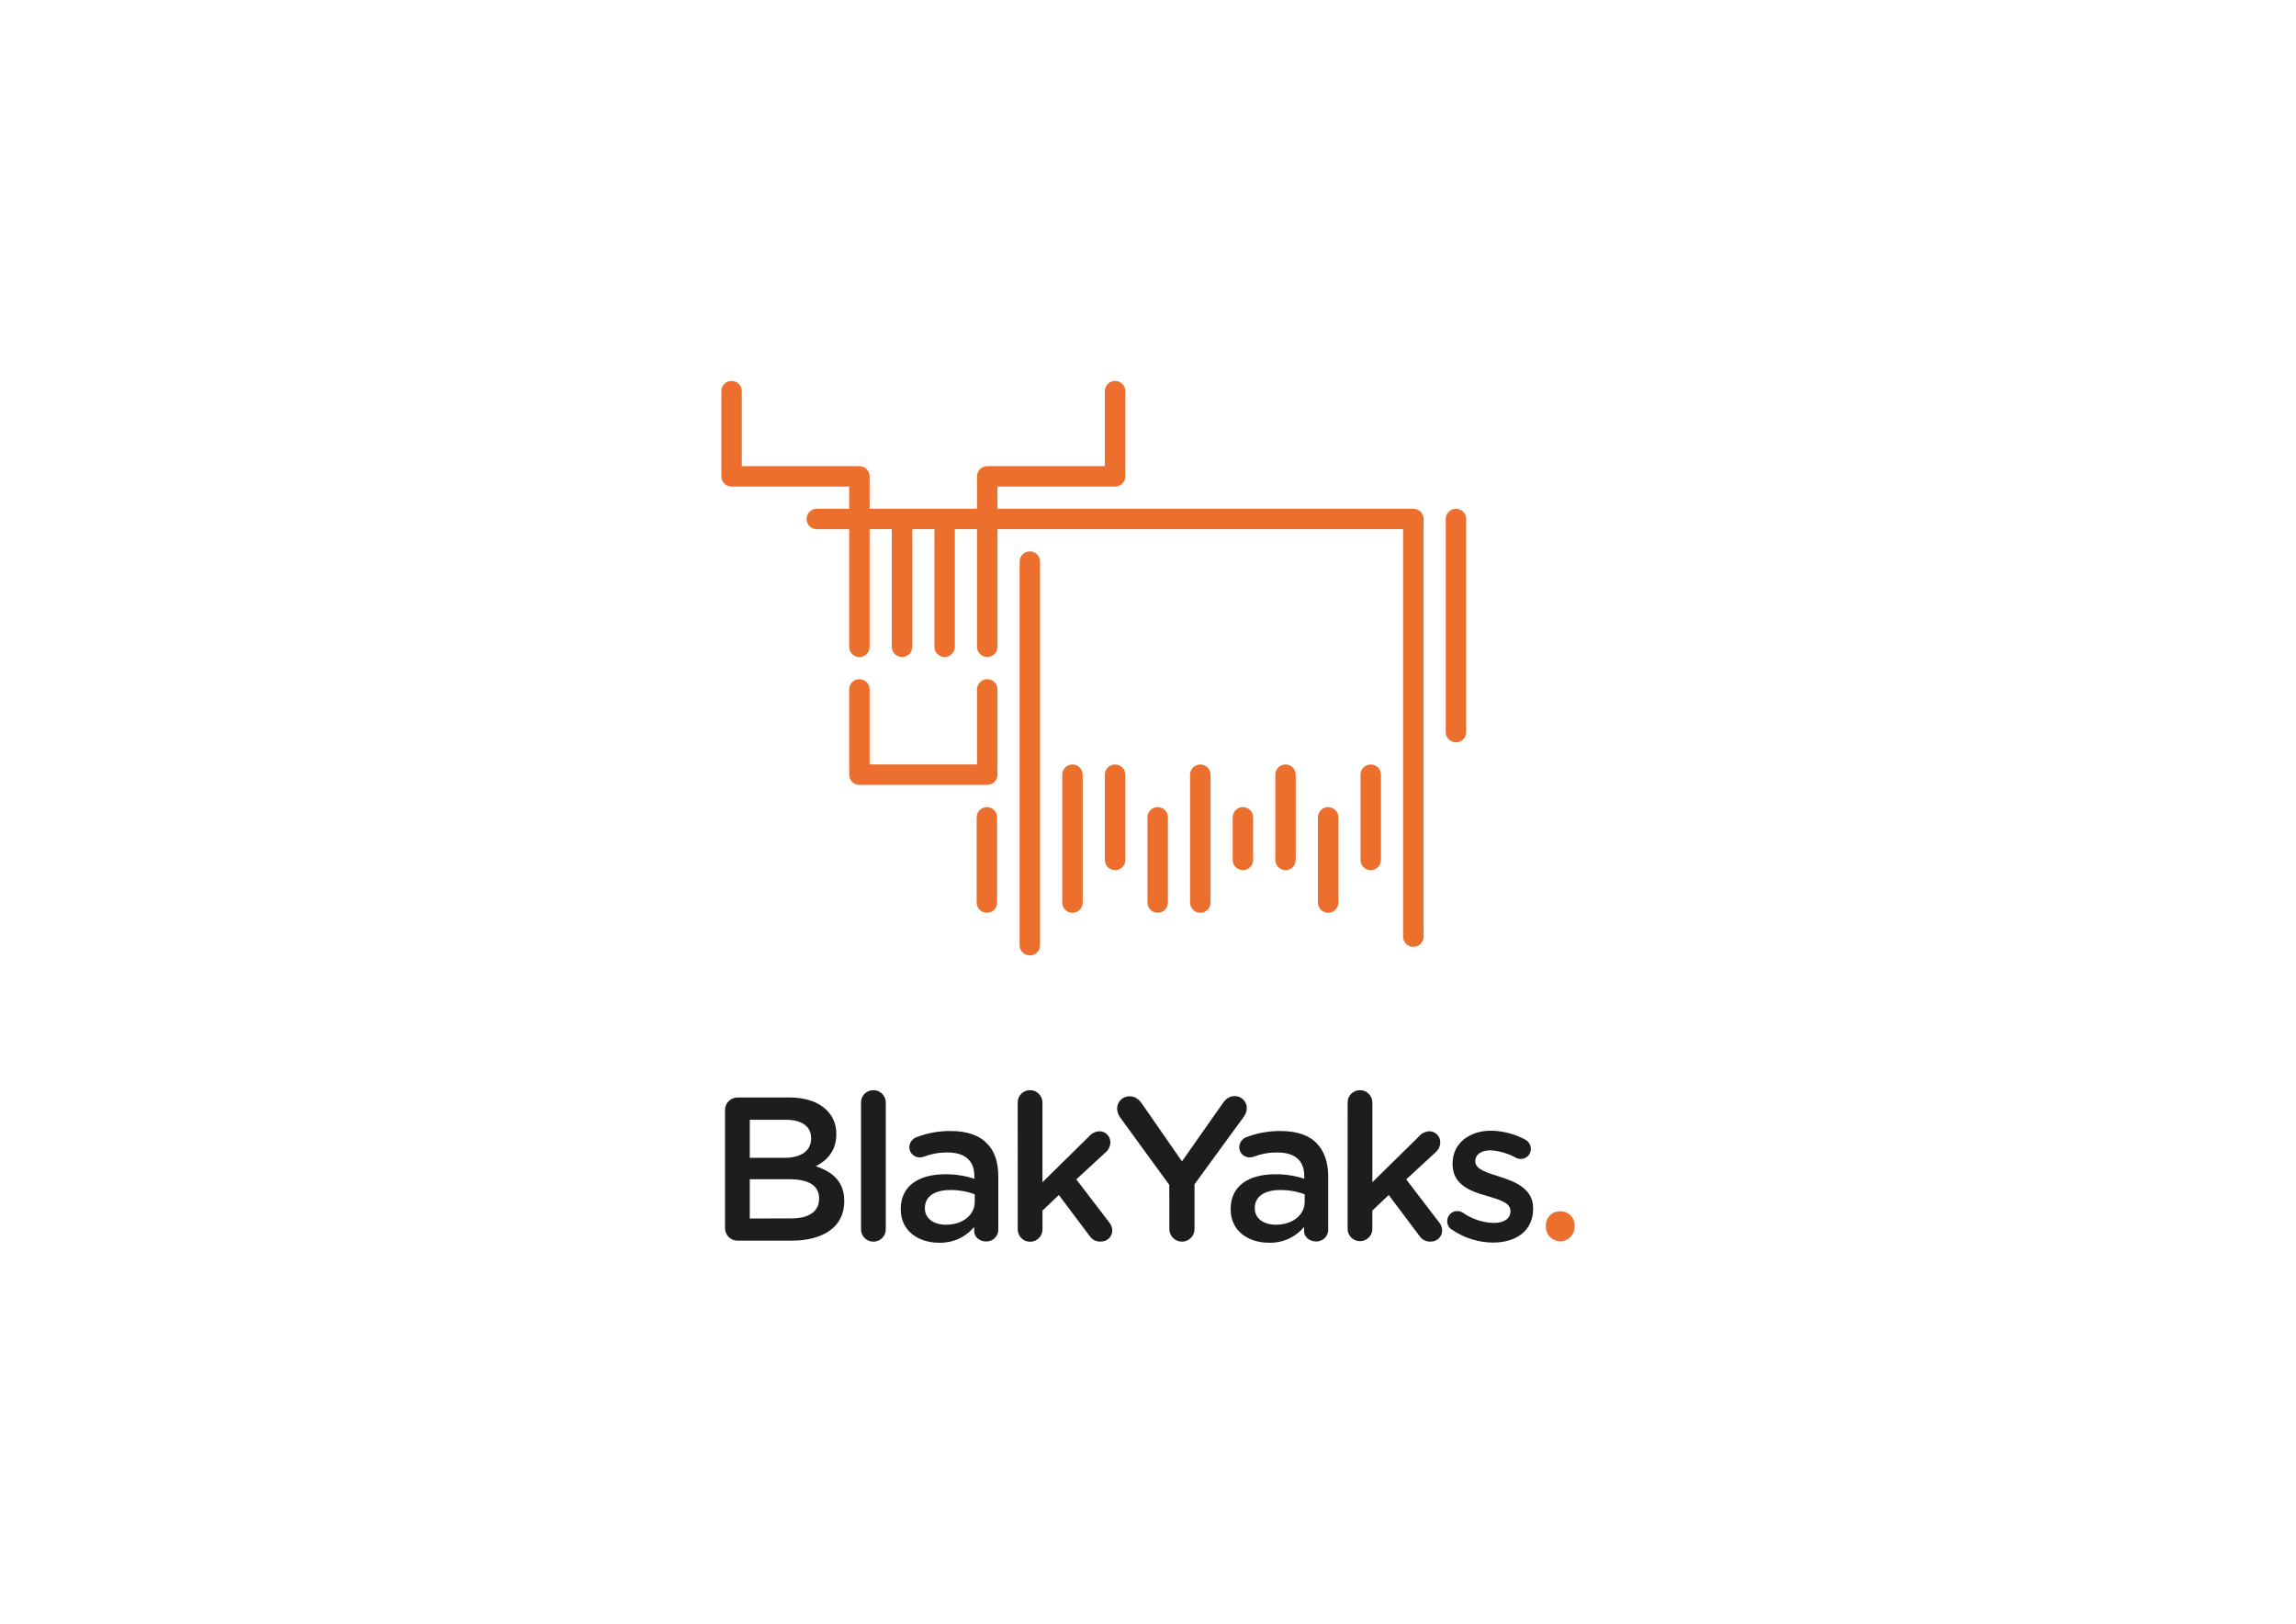
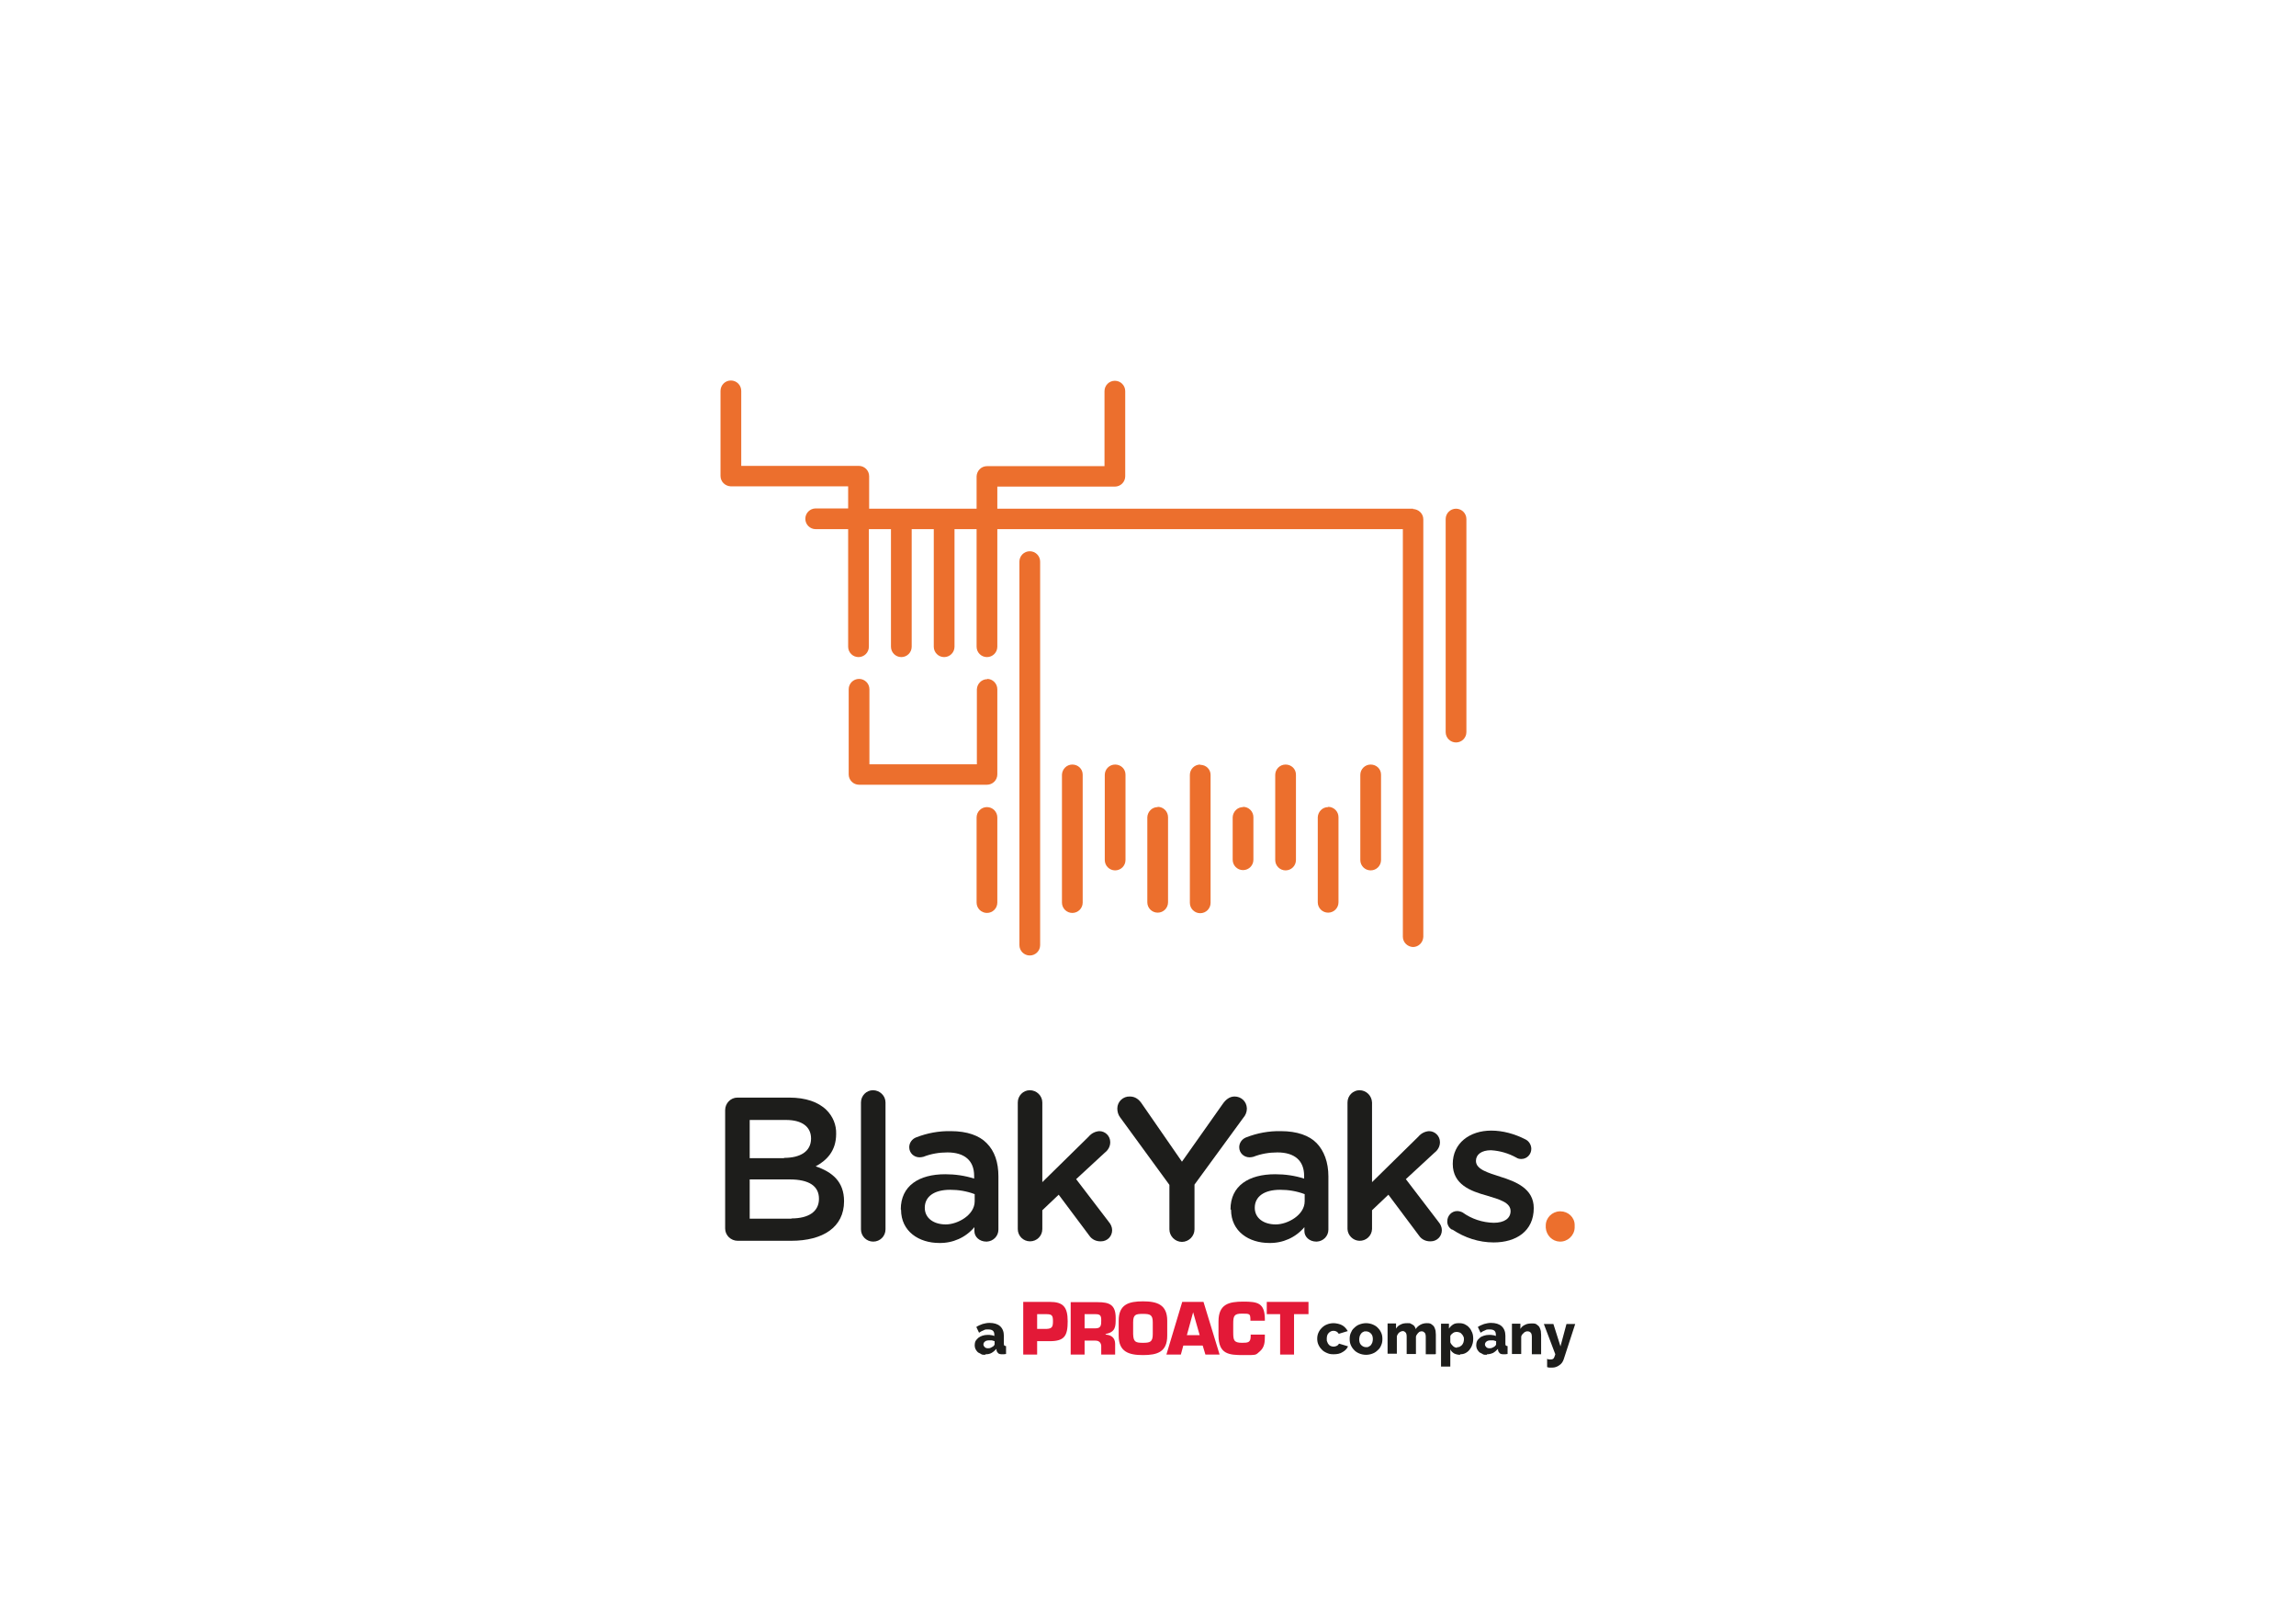
- <svg xmlns="http://www.w3.org/2000/svg" id="Layer_1" data-name="Layer 1" viewBox="0 0 841.89 595.28" version="1.1">
-   <defs id="defs4">
-     <style id="style2">.cls-1{fill:#ec6f2d;}.cls-2{fill:#1d1d1b;}</style>
+ <svg xmlns="http://www.w3.org/2000/svg" id="Layer_1" version="1.1" viewBox="0 0 841.9 595.3">
+   <defs>
+     <style>
+       .st0 {
+         fill: #1d1d1b;
+       }
+ 
+       .st1 {
+         fill: #ec6f2d;
+       }
+ 
+       .st2 {
+         fill: #e31937;
+       }
+     </style>
  </defs>
-   <path class="cls-1" d="M518.25,186.52H365.75V178.4h43.12a3.75,3.75,0,0,0,3.75-3.75V143.4a3.75,3.75,0,1,0-7.5,0v27.5H362a3.74,3.74,0,0,0-3.75,3.75v11.87H318.87V174.65a3.75,3.75,0,0,0-3.75-3.75H272V143.4a3.75,3.75,0,1,0-7.5,0v31.25a3.74,3.74,0,0,0,3.75,3.75h43.12v8.12H299.5a3.75,3.75,0,0,0,0,7.5h11.87v43.13a3.75,3.75,0,0,0,7.5,0V194H327v43.13a3.75,3.75,0,0,0,7.5,0V194h8.12v43.13a3.75,3.75,0,0,0,7.5,0V194h8.13v43.13a3.75,3.75,0,0,0,7.5,0V194H514.49l0,149.38a3.74,3.74,0,0,0,3.75,3.75h0A3.75,3.75,0,0,0,522,343.4l0-153.13a3.76,3.76,0,0,0-3.75-3.75Z" id="path6" />
-   <path class="cls-1" d="M362,249a3.74,3.74,0,0,0-3.75,3.75v27.5H318.87v-27.5a3.75,3.75,0,1,0-7.5,0V284a3.75,3.75,0,0,0,3.75,3.75H362a3.75,3.75,0,0,0,3.75-3.75V252.77A3.75,3.75,0,0,0,362,249Z" id="path8" />
-   <path class="cls-1" d="M377.62,202.15a3.75,3.75,0,0,0-3.75,3.75V346.52a3.75,3.75,0,0,0,7.5,0V205.9A3.75,3.75,0,0,0,377.62,202.15Z" id="path10" />
-   <path class="cls-1" d="M361.87,295.9a3.75,3.75,0,0,0-3.75,3.75V330.9a3.75,3.75,0,0,0,7.5,0V299.65A3.75,3.75,0,0,0,361.87,295.9Z" id="path12" />
-   <path class="cls-1" d="M393.25,280.27A3.74,3.74,0,0,0,389.5,284V330.9a3.75,3.75,0,0,0,7.5,0V284A3.75,3.75,0,0,0,393.25,280.27Z" id="path14" />
-   <path class="cls-1" d="M408.87,280.27a3.75,3.75,0,0,0-3.75,3.75v31.25a3.75,3.75,0,0,0,7.5,0V284A3.75,3.75,0,0,0,408.87,280.27Z" id="path16" />
-   <path class="cls-1" d="M424.5,295.9a3.74,3.74,0,0,0-3.75,3.75V330.9a3.75,3.75,0,0,0,7.5,0V299.65A3.75,3.75,0,0,0,424.5,295.9Z" id="path18" />
-   <path class="cls-1" d="M440.12,280.27a3.75,3.75,0,0,0-3.75,3.75V330.9a3.75,3.75,0,0,0,7.5,0V284A3.75,3.75,0,0,0,440.12,280.27Z" id="path20" />
-   <path class="cls-1" d="M455.75,295.9a3.74,3.74,0,0,0-3.75,3.75v15.62a3.75,3.75,0,0,0,7.5,0V299.65A3.75,3.75,0,0,0,455.75,295.9Z" id="path22" />
-   <path class="cls-1" d="M471.37,280.27a3.75,3.75,0,0,0-3.75,3.75v31.25a3.75,3.75,0,0,0,7.5,0V284A3.75,3.75,0,0,0,471.37,280.27Z" id="path24" />
-   <path class="cls-1" d="M487,295.9a3.74,3.74,0,0,0-3.75,3.75V330.9a3.75,3.75,0,0,0,7.5,0V299.65A3.75,3.75,0,0,0,487,295.9Z" id="path26" />
-   <path class="cls-1" d="M502.62,280.27a3.75,3.75,0,0,0-3.75,3.75v31.25a3.75,3.75,0,0,0,7.5,0V284A3.75,3.75,0,0,0,502.62,280.27Z" id="path28" />
-   <path class="cls-1" d="M533.87,186.52a3.75,3.75,0,0,0-3.75,3.75V268.4a3.75,3.75,0,0,0,7.5,0V190.27A3.75,3.75,0,0,0,533.87,186.52Z" id="path30" />
-   <path class="cls-2" d="M265.85,407a4.59,4.59,0,0,1,4.65-4.65h18.9c6,0,10.73,1.65,13.73,4.65a11.79,11.79,0,0,1,3.52,8.7v.15c0,6.3-3.6,9.68-7.5,11.7,6.15,2.1,10.42,5.63,10.42,12.75v.15c0,9.38-7.72,14.4-19.42,14.4H270.5a4.58,4.58,0,0,1-4.65-4.65Zm21.68,17.48c5.92,0,9.89-2.33,9.89-7.13v-.15c0-4.12-3.29-6.67-9.22-6.67H274.93v13.95Zm2.7,22.2c6.3,0,10.12-2.48,10.12-7.2v-.15c0-4.43-3.52-7-10.8-7H274.93v14.4Z" id="path32" />
-   <path class="cls-2" d="M315.72,404.18a4.46,4.46,0,0,1,4.5-4.5,4.53,4.53,0,0,1,4.58,4.5v46.5a4.54,4.54,0,0,1-9.08,0Z" id="path34" />
-   <path class="cls-2" d="M330.28,443.4v-.15c0-8.55,6.67-12.75,16.34-12.75a33.17,33.17,0,0,1,10.65,1.65v-1c0-5.63-3.45-8.63-9.82-8.63a23.46,23.46,0,0,0-8.78,1.58,5,5,0,0,1-1.42.22,3.78,3.78,0,0,1-3.83-3.75,4,4,0,0,1,2.48-3.6,34,34,0,0,1,12.75-2.32c5.92,0,10.35,1.57,13.12,4.42,2.93,2.85,4.28,7,4.28,12.23v19.5a4.33,4.33,0,0,1-4.43,4.35c-2.62,0-4.42-1.8-4.42-3.83v-1.5a16.09,16.09,0,0,1-12.9,5.78C336.88,455.63,330.28,451.35,330.28,443.4Zm27.14-2.85v-2.7a25.15,25.15,0,0,0-9-1.57c-5.85,0-9.29,2.47-9.29,6.6V443c0,3.82,3.37,6,7.72,6C352.85,449,357.42,445.58,357.42,440.55Z" id="path36" />
-   <path class="cls-2" d="M373.17,404.18a4.46,4.46,0,0,1,4.5-4.5,4.53,4.53,0,0,1,4.58,4.5v29.25l17-16.73a5.34,5.34,0,0,1,3.9-1.95,4,4,0,0,1,4,4.13,5.13,5.13,0,0,1-2,3.82l-10.5,9.68,12,15.67a4.8,4.8,0,0,1,1.2,3,4.1,4.1,0,0,1-4.27,4.13,4.51,4.51,0,0,1-4-2l-11.32-15.07-6,5.7v6.9a4.54,4.54,0,0,1-9.08,0Z" id="path38" />
-   <path class="cls-2" d="M428.75,434.4l-18.08-24.82a5.71,5.71,0,0,1-1.05-3.23,4.49,4.49,0,0,1,4.65-4.42c2,0,3.38,1.12,4.5,2.77l14.63,21.08,14.85-21.15c1.12-1.65,2.47-2.78,4.42-2.78a4.38,4.38,0,0,1,4.5,4.5,5.61,5.61,0,0,1-1.27,3.3L438,434.18V450.6a4.61,4.61,0,0,1-9.22,0Z" id="path40" />
-   <path class="cls-2" d="M451.25,443.4v-.15c0-8.55,6.67-12.75,16.35-12.75a33.27,33.27,0,0,1,10.65,1.65v-1c0-5.63-3.45-8.63-9.83-8.63a23.37,23.37,0,0,0-8.77,1.58,5.14,5.14,0,0,1-1.43.22,3.77,3.77,0,0,1-3.82-3.75,4,4,0,0,1,2.47-3.6,34.07,34.07,0,0,1,12.75-2.32c5.93,0,10.35,1.57,13.13,4.42s4.27,7,4.27,12.23v19.5a4.33,4.33,0,0,1-4.42,4.35c-2.63,0-4.43-1.8-4.43-3.83v-1.5a16.07,16.07,0,0,1-12.9,5.78C457.85,455.63,451.25,451.35,451.25,443.4Zm27.15-2.85v-2.7a25.19,25.19,0,0,0-9-1.57c-5.85,0-9.3,2.47-9.3,6.6V443c0,3.82,3.37,6,7.72,6C473.82,449,478.4,445.58,478.4,440.55Z" id="path42" />
-   <path class="cls-2" d="M494.15,404.18a4.46,4.46,0,0,1,4.5-4.5,4.52,4.52,0,0,1,4.57,4.5v29.25l17-16.73a5.33,5.33,0,0,1,3.9-1.95,4,4,0,0,1,4,4.13,5.15,5.15,0,0,1-2,3.82l-10.5,9.68,12,15.67a4.86,4.86,0,0,1,1.2,3,4.1,4.1,0,0,1-4.28,4.13,4.48,4.48,0,0,1-4-2l-11.33-15.07-6,5.7v6.9a4.54,4.54,0,0,1-9.07,0Z" id="path44" />
-   <path class="cls-2" d="M532.4,450.83a3.48,3.48,0,0,1-1.73-3.15,3.64,3.64,0,0,1,3.68-3.68,4,4,0,0,1,1.95.53,20.88,20.88,0,0,0,11.4,3.82c3.9,0,6.15-1.65,6.15-4.27v-.15c0-3.08-4.2-4.13-8.85-5.55-5.85-1.65-12.38-4.05-12.38-11.63v-.15c0-7.5,6.23-12.07,14.1-12.07a27.29,27.29,0,0,1,12.45,3.22,3.85,3.85,0,0,1,2.17,3.45,3.65,3.65,0,0,1-3.75,3.68,3.59,3.59,0,0,1-1.8-.45,21.56,21.56,0,0,0-9.29-2.7c-3.53,0-5.55,1.65-5.55,3.9v.15c0,2.92,4.27,4.12,8.92,5.62,5.78,1.8,12.3,4.43,12.3,11.55v.15c0,8.33-6.45,12.45-14.7,12.45A27,27,0,0,1,532.4,450.83Z" id="path46" />
-   <path class="cls-1" d="M572.15,444.08a5.11,5.11,0,0,1,5.24,5.17V450a5.29,5.29,0,0,1-10.57,0v-.75A5.13,5.13,0,0,1,572.15,444.08Z" id="path48" />
+   <path id="path6" class="st1" d="M518.2,186.5h-152.5v-8.1h43.1c2.1,0,3.8-1.7,3.8-3.8v-31.2c0-2.1-1.7-3.8-3.8-3.8s-3.8,1.7-3.8,3.8v27.5h-43.1c-2.1,0-3.7,1.7-3.8,3.7,0,0,0,0,0,0v11.9h-39.4v-11.9c0-2.1-1.7-3.8-3.8-3.8h-43.1v-27.5c0-2.1-1.7-3.8-3.8-3.8s-3.8,1.7-3.8,3.8v31.2c0,2.1,1.7,3.7,3.7,3.8,0,0,0,0,0,0h43.1v8.1h-11.9c-2.1,0-3.8,1.7-3.8,3.8s1.7,3.8,3.8,3.8h11.9v43.1c0,2.1,1.7,3.8,3.8,3.8s3.8-1.7,3.8-3.8v-43.1h8.1v43.1c0,2.1,1.7,3.8,3.8,3.8s3.8-1.7,3.8-3.8v-43.1h8.1v43.1c0,2.1,1.7,3.8,3.8,3.8s3.8-1.7,3.8-3.8v-43.1h8.1v43.1c0,2.1,1.7,3.8,3.8,3.8s3.8-1.7,3.8-3.8v-43.1h148.7v149.4c0,2.1,1.7,3.7,3.7,3.8,0,0,0,0,0,0h0c2.1,0,3.7-1.7,3.8-3.7v-153.1c0-2.1-1.7-3.7-3.8-3.8h0Z" />
+   <path id="path8" class="st1" d="M362,249c-2.1,0-3.7,1.7-3.8,3.7,0,0,0,0,0,0v27.5h-39.4v-27.5c0-2.1-1.7-3.8-3.8-3.8s-3.8,1.7-3.8,3.8v31.2c0,2.1,1.7,3.8,3.8,3.8h46.9c2.1,0,3.8-1.7,3.8-3.8v-31.2c0-2.1-1.7-3.8-3.7-3.8,0,0,0,0,0,0Z" />
+   <path id="path10" class="st1" d="M377.6,202.1c-2.1,0-3.8,1.7-3.8,3.8h0v140.6c0,2.1,1.7,3.8,3.8,3.8s3.8-1.7,3.8-3.8v-140.6c0-2.1-1.7-3.8-3.8-3.8h0Z" />
+   <path id="path12" class="st1" d="M361.9,295.9c-2.1,0-3.8,1.7-3.8,3.8v31.2c0,2.1,1.7,3.8,3.8,3.8s3.8-1.7,3.8-3.8v-31.2c0-2.1-1.7-3.8-3.8-3.8Z" />
+   <path id="path14" class="st1" d="M393.2,280.3c-2.1,0-3.7,1.7-3.8,3.7h0v46.9c0,2.1,1.7,3.8,3.8,3.8s3.8-1.7,3.8-3.8v-46.9c0-2.1-1.7-3.7-3.8-3.7Z" />
+   <path id="path16" class="st1" d="M408.9,280.3c-2.1,0-3.8,1.7-3.8,3.8v31.2c0,2.1,1.7,3.8,3.8,3.8s3.8-1.7,3.8-3.8v-31.3c0-2.1-1.7-3.7-3.8-3.7Z" />
+   <path id="path18" class="st1" d="M424.5,295.9c-2.1,0-3.7,1.7-3.8,3.7,0,0,0,0,0,0v31.2c0,2.1,1.7,3.8,3.8,3.8s3.8-1.7,3.8-3.8v-31.2c0-2.1-1.7-3.8-3.8-3.8Z" />
+   <path id="path20" class="st1" d="M440.1,280.3c-2.1,0-3.8,1.7-3.8,3.8v46.9c0,2.1,1.7,3.8,3.8,3.8s3.8-1.7,3.8-3.8v-46.9c0-2.1-1.7-3.7-3.8-3.7Z" />
+   <path id="path22" class="st1" d="M455.8,295.9c-2.1,0-3.7,1.7-3.8,3.7,0,0,0,0,0,0v15.6c0,2.1,1.7,3.8,3.8,3.8s3.8-1.7,3.8-3.8v-15.6c0-2.1-1.7-3.8-3.8-3.8Z" />
+   <path id="path24" class="st1" d="M471.4,280.3c-2.1,0-3.8,1.7-3.8,3.8v31.2c0,2.1,1.7,3.8,3.8,3.8s3.8-1.7,3.8-3.8v-31.3c0-2.1-1.7-3.7-3.8-3.7Z" />
+   <path id="path26" class="st1" d="M487,295.9c-2.1,0-3.7,1.7-3.8,3.7,0,0,0,0,0,0v31.2c0,2.1,1.7,3.8,3.8,3.8s3.8-1.7,3.8-3.8v-31.2c0-2.1-1.7-3.8-3.8-3.8Z" />
+   <path id="path28" class="st1" d="M502.6,280.3c-2.1,0-3.8,1.7-3.8,3.8v31.2c0,2.1,1.7,3.8,3.8,3.8s3.8-1.7,3.8-3.8v-31.3c0-2.1-1.7-3.7-3.8-3.7Z" />
+   <path id="path30" class="st1" d="M533.9,186.5c-2.1,0-3.8,1.7-3.8,3.8h0v78.1c0,2.1,1.7,3.8,3.8,3.8s3.8-1.7,3.8-3.8v-78.1c0-2.1-1.7-3.8-3.8-3.8h0Z" />
+   <path id="path32" class="st0" d="M265.9,407c0-2.5,2-4.6,4.5-4.6,0,0,0,0,.1,0h18.9c6,0,10.7,1.6,13.7,4.6,2.3,2.3,3.6,5.4,3.5,8.7h0c0,6.4-3.6,9.8-7.5,11.9,6.1,2.1,10.4,5.6,10.4,12.8h0c0,9.5-7.7,14.5-19.4,14.5h-19.6c-2.5,0-4.6-2-4.6-4.5,0,0,0,0,0-.1v-43.2ZM287.5,424.5c5.9,0,9.9-2.3,9.9-7.1h0c0-4.3-3.3-6.8-9.2-6.8h-13.3v14h12.6ZM290.2,446.7c6.3,0,10.1-2.5,10.1-7.2h0c0-4.6-3.5-7.1-10.8-7.1h-14.6v14.4h15.3Z" />
+   <path id="path34" class="st0" d="M315.7,404.2c0-2.5,2-4.5,4.4-4.5,0,0,0,0,0,0,2.5,0,4.6,2,4.6,4.5,0,0,0,0,0,0v46.5c0,2.5-2,4.5-4.5,4.5-2.5,0-4.5-2-4.5-4.5v-46.5Z" />
+   <path id="path36" class="st0" d="M330.3,443.4h0c0-8.7,6.7-12.9,16.3-12.9,3.6,0,7.2.5,10.6,1.6v-1c0-5.6-3.5-8.6-9.8-8.6-3,0-6,.5-8.8,1.6-.5.1-.9.2-1.4.2-2.1,0-3.8-1.6-3.8-3.7,0,0,0,0,0,0,0-1.6,1-3,2.5-3.6,4.1-1.6,8.4-2.4,12.8-2.3,5.9,0,10.4,1.6,13.1,4.4,2.9,2.9,4.3,7,4.3,12.2v19.5c0,2.4-1.9,4.3-4.3,4.4,0,0,0,0-.1,0-2.6,0-4.4-1.8-4.4-3.8v-1.5c-3.2,3.8-7.9,5.9-12.9,5.8-7.4,0-14-4.2-14-12.2ZM357.4,440.5v-2.7c-2.9-1.1-5.9-1.6-9-1.6-5.9,0-9.3,2.5-9.3,6.6h0c0,3.9,3.4,6.1,7.7,6.1s10.6-3.4,10.6-8.5h0Z" />
+   <path id="path38" class="st0" d="M373.2,404.2c0-2.5,2-4.5,4.4-4.5,0,0,0,0,0,0,2.5,0,4.6,2,4.6,4.5,0,0,0,0,0,0v29.2l17-16.7c1-1.2,2.4-1.9,3.9-2,2.2,0,4,1.8,4,4,0,0,0,0,0,.1,0,1.5-.8,2.9-2,3.8l-10.5,9.7,12,15.7c.7.8,1.2,1.9,1.2,3,0,2.3-1.8,4.1-4.1,4.1,0,0-.1,0-.2,0-1.6,0-3.1-.7-4-2l-11.3-15.1-6,5.7v6.9c0,2.5-2,4.5-4.5,4.5-2.5,0-4.5-2-4.5-4.5v-46.5Z" />
+   <path id="path40" class="st0" d="M428.8,434.4l-18.1-24.8c-.7-.9-1-2.1-1-3.2,0-2.5,2.1-4.5,4.6-4.4,0,0,0,0,0,0,2,0,3.4,1.1,4.5,2.8l14.6,21.1,14.9-21.1c1.1-1.6,2.5-2.8,4.4-2.8,2.4,0,4.4,1.8,4.5,4.3,0,0,0,.2,0,.2,0,1.2-.5,2.4-1.3,3.3l-17.9,24.5v16.4c0,2.5-2.1,4.6-4.6,4.6-2.5,0-4.6-2.1-4.6-4.6v-16.2Z" />
+   <path id="path42" class="st0" d="M451.2,443.4h0c0-8.7,6.7-12.9,16.4-12.9,3.6,0,7.2.5,10.6,1.6v-1c0-5.6-3.5-8.6-9.8-8.6-3,0-6,.5-8.8,1.6-.5.1-.9.2-1.4.2-2.1,0-3.8-1.6-3.8-3.7,0,0,0,0,0,0,0-1.6,1-3,2.5-3.6,4.1-1.6,8.4-2.4,12.8-2.3,5.9,0,10.4,1.6,13.1,4.4s4.3,7,4.3,12.2v19.5c0,2.4-1.9,4.3-4.3,4.4,0,0,0,0-.1,0-2.6,0-4.4-1.8-4.4-3.8v-1.5c-3.2,3.8-7.9,5.9-12.9,5.8-7.4,0-14-4.2-14-12.2ZM478.4,440.5v-2.7c-2.9-1.1-5.9-1.6-9-1.6-5.9,0-9.3,2.5-9.3,6.6h0c0,3.9,3.4,6.1,7.7,6.1s10.6-3.4,10.6-8.5Z" />
+   <path id="path44" class="st0" d="M494.1,404.2c0-2.5,2-4.5,4.4-4.5,0,0,0,0,0,0,2.5,0,4.5,2,4.6,4.5,0,0,0,0,0,0v29.2l17-16.7c1-1.2,2.4-1.9,3.9-2,2.2,0,4,1.8,4,4,0,0,0,0,0,.1,0,1.5-.8,2.9-2,3.8l-10.5,9.7,12,15.7c.7.8,1.2,1.9,1.2,3,0,2.3-1.8,4.1-4.1,4.1,0,0-.1,0-.2,0-1.6,0-3.1-.7-4-2l-11.3-15.1-6,5.7v6.9c-.1,2.5-2.2,4.4-4.7,4.3-2.3-.1-4.2-2-4.3-4.3v-46.5Z" />
+   <path id="path46" class="st0" d="M532.4,450.8c-1.1-.6-1.8-1.9-1.7-3.1,0-2,1.6-3.7,3.6-3.7,0,0,0,0,0,0,.7,0,1.4.2,2,.5,3.3,2.4,7.3,3.7,11.4,3.8,3.9,0,6.2-1.6,6.2-4.3h0c0-3.2-4.2-4.3-8.8-5.7-5.8-1.6-12.4-4-12.4-11.6h0c0-7.6,6.2-12.2,14.1-12.2,4.3,0,8.6,1.2,12.5,3.2,1.3.6,2.2,2,2.2,3.5,0,2-1.6,3.7-3.6,3.7,0,0,0,0-.1,0-.6,0-1.2-.1-1.8-.5-2.9-1.6-6-2.5-9.3-2.7-3.5,0-5.5,1.6-5.5,3.9h0c0,3.1,4.3,4.3,8.9,5.8,5.8,1.8,12.3,4.4,12.3,11.5h0c0,8.5-6.5,12.6-14.7,12.6-5.4,0-10.6-1.7-15.1-4.7Z" />
+   <path id="path48" class="st1" d="M572.2,444.1c2.8,0,5.2,2.2,5.2,5,0,0,0,.1,0,.2v.8c-.1,2.9-2.6,5.2-5.5,5.1-2.7-.1-4.9-2.3-5.1-5.1v-.8c0-2.8,2.3-5.1,5.1-5.2,0,0,.2,0,.2,0Z" />
+   <path class="st2" d="M474.6,481.8h5.2v-4.5h-15.3v4.5h4.9v14.8h5.1v-14.8ZM458.6,489.3v.6c0,2.3-1,2.4-3.2,2.4-3.1,0-3.2-1.1-3.2-4v-3c0-2.8.3-3.7,3.2-3.7s3,.1,3.1,1.9v.7h5.3v-.7c-.1-5.8-2.6-6.3-7.9-6.3s-9.1.9-9.1,7.3v5c0,7,3.8,7.3,9.1,7.3s4.4,0,6.1-1.4c1.7-1.5,1.8-3.4,1.8-5.5v-.6h-5.3ZM440,489.5h-4.8l2.3-8.4h0l2.4,8.4ZM441,493.3l1,3.3h5.2l-5.9-19.3h-7.8l-5.8,19.3h5.3l.9-3.3h6.9ZM419.1,492.3c-2.7,0-3.5-.3-3.6-3.2v-4.3c0-2.9,1-3.1,3.6-3.1s3.6.3,3.6,3.1v4.3c0,2.9-1,3.2-3.6,3.2M419.1,496.8c5.2,0,8.9-1.1,8.9-7.1v-5.5c0-5.9-3.7-7.1-8.9-7.1s-8.9,1.1-8.9,7.1v5.5c0,5.9,3.7,7.1,8.9,7.1M392.6,496.6h5.1v-5.1h4c1.5,0,2.2,1,2.1,2.4v2.7h5.1v-3.9c0-2.2-1.4-3.3-3.5-3.4v-.2c3.7-.8,3.7-2.7,3.7-5.9,0-4.8-2.2-5.8-6.6-5.8h-9.9v19.3ZM397.7,487v-5.2h4c1.7,0,2.1.5,2.1,2.2s0,3-2.1,3h-4ZM380.3,487.2v-5.4h3.5c2,0,2.3.6,2.3,2.6s-.3,2.7-2.3,2.8h-3.5ZM380.3,496.6v-4.9h4.6c5.4,0,6.6-1.9,6.6-7.3s-1.8-7.1-6.6-7.1h-9.7v19.3h5.1Z" />
+   <path class="st0" d="M361.2,496.7c-.6,0-1.1,0-1.5-.3s-.9-.4-1.2-.7c-.3-.3-.6-.7-.8-1.1s-.3-.9-.3-1.4.1-1.1.3-1.5.6-.8,1-1.2c.4-.3.9-.6,1.5-.8s1.2-.3,1.9-.3.9,0,1.4.1c.4,0,.8.2,1.1.3v-.5c0-1.3-.7-1.9-2.2-1.9s-1.2.1-1.7.3c-.6.2-1.1.5-1.7.9l-1-2.1c.7-.5,1.5-.8,2.3-1.1.8-.2,1.6-.4,2.5-.4,1.7,0,3,.4,3.9,1.2.9.8,1.4,2,1.4,3.5v2.9c0,.3,0,.6.2.7.1.1.3.2.6.2v2.9c-.3,0-.6.1-.8.1s-.5,0-.7,0c-.6,0-1.1-.1-1.4-.4s-.5-.6-.6-1.1v-.5c-.6.6-1.1,1.1-1.8,1.5s-1.4.5-2.2.5ZM362.2,494.3c.4,0,.7,0,1.1-.2s.6-.3.9-.5c.3-.3.5-.5.5-.8v-1.1c-.3-.1-.6-.2-1-.3-.3,0-.7,0-1,0-.6,0-1.1.1-1.5.4-.4.3-.6.7-.6,1.1s.2.7.5,1c.3.3.7.4,1.2.4Z" />
+   <path class="st0" d="M483,490.9c0-.8.1-1.5.4-2.2.3-.7.7-1.3,1.2-1.8s1.1-1,1.9-1.3c.7-.3,1.6-.5,2.5-.5s2.4.3,3.2.8c.9.5,1.5,1.3,2,2.1l-3.3,1c-.4-.7-1.1-1.1-1.9-1.1s-1.3.3-1.8.8-.7,1.2-.7,2.1,0,.8.2,1.2c.1.4.3.7.5.9.2.3.5.5.8.6.3.1.6.2,1,.2s.8-.1,1.2-.3c.4-.2.6-.5.8-.8l3.3,1c-.4.9-1.1,1.6-2,2.1-.9.6-2,.8-3.3.8s-1.8-.2-2.5-.5-1.4-.7-1.9-1.3c-.5-.5-.9-1.1-1.2-1.8-.3-.7-.4-1.4-.4-2.2Z" />
+   <path class="st0" d="M500.9,496.7c-.9,0-1.8-.2-2.5-.5s-1.4-.7-1.9-1.3c-.5-.5-.9-1.1-1.2-1.8-.3-.7-.4-1.4-.4-2.2s.1-1.5.4-2.2c.3-.7.6-1.3,1.2-1.8.5-.5,1.1-1,1.9-1.3s1.6-.5,2.5-.5,1.8.2,2.5.5c.7.3,1.4.7,1.9,1.3.5.5.9,1.1,1.2,1.8.3.7.4,1.4.4,2.2s-.1,1.5-.4,2.2-.6,1.3-1.2,1.8c-.5.5-1.1,1-1.9,1.3-.7.3-1.6.5-2.5.5ZM498.4,491c0,.9.2,1.6.7,2.1.5.5,1.1.8,1.8.8s.7,0,1-.2.6-.3.8-.6c.2-.3.4-.6.5-.9.1-.4.2-.8.2-1.2,0-.9-.2-1.6-.7-2.1s-1.1-.8-1.8-.8-.7,0-1,.2c-.3.1-.6.3-.8.6-.2.3-.4.6-.5.9-.1.4-.2.8-.2,1.2Z" />
+   <path class="st0" d="M526.2,496.5h-3.4v-6.3c0-.7-.1-1.3-.4-1.6-.3-.3-.6-.5-1-.5s-.5,0-.7.1c-.2,0-.4.2-.6.4-.2.2-.4.4-.5.6-.2.2-.3.5-.4.8v6.4h-3.4v-6.3c0-.7-.1-1.3-.4-1.6-.3-.3-.6-.5-1-.5s-.9.2-1.3.5-.7.8-.9,1.4v6.4h-3.4v-11.1h3.1v1.9c.4-.7,1-1.2,1.7-1.5.7-.4,1.5-.5,2.5-.5s.9,0,1.2.2c.3.1.6.3.9.5s.5.4.6.7c.2.3.3.5.3.8.4-.7,1-1.2,1.7-1.6.7-.4,1.5-.6,2.4-.6s1.3.1,1.7.4c.4.3.8.6,1,1,.2.4.4.9.5,1.4,0,.5.1,1,.1,1.4v7.1Z" />
+   <path class="st0" d="M535.4,496.7c-.8,0-1.6-.2-2.2-.5-.6-.4-1.1-.8-1.4-1.5v6.3h-3.4v-15.7h2.9v1.8c.4-.6.9-1.1,1.5-1.5s1.3-.5,2.2-.5,1.4.1,2.1.4c.6.3,1.2.7,1.6,1.2.5.5.8,1.1,1.1,1.8.3.7.4,1.5.4,2.3s-.1,1.6-.4,2.3c-.2.7-.6,1.3-1,1.8-.4.5-.9.9-1.5,1.2s-1.2.4-1.9.4ZM534.3,493.9c.4,0,.7,0,1-.2.3-.2.6-.4.8-.6.2-.3.4-.6.5-.9.1-.4.2-.7.2-1.1s0-.8-.2-1.1c-.1-.3-.3-.6-.6-.9-.2-.3-.5-.5-.8-.6-.3-.1-.7-.2-1.1-.2s-.9.1-1.3.4c-.4.3-.8.6-1,1.1v2.3c.2.6.6,1,1,1.4s1,.6,1.5.6Z" />
+   <path class="st0" d="M545.1,496.7c-.6,0-1.1,0-1.5-.3s-.9-.4-1.2-.7c-.3-.3-.6-.7-.8-1.1-.2-.4-.3-.9-.3-1.4s.1-1.1.3-1.5c.2-.5.6-.8,1-1.2s.9-.6,1.5-.8c.6-.2,1.2-.3,1.9-.3s.9,0,1.4.1c.4,0,.8.2,1.1.3v-.5c0-1.3-.7-1.9-2.2-1.9s-1.2.1-1.7.3c-.6.2-1.1.5-1.7.9l-1-2.1c.7-.5,1.5-.8,2.3-1.1.8-.2,1.6-.4,2.5-.4,1.7,0,3,.4,3.9,1.2.9.8,1.4,2,1.4,3.5v2.9c0,.3,0,.6.2.7.1.1.3.2.6.2v2.9c-.3,0-.6.1-.8.1-.2,0-.5,0-.7,0-.6,0-1.1-.1-1.4-.4s-.5-.6-.6-1.1v-.5c-.6.6-1.1,1.1-1.8,1.5-.7.3-1.4.5-2.2.5ZM546.1,494.3c.4,0,.7,0,1.1-.2.3-.1.6-.3.9-.5.3-.3.5-.5.5-.8v-1.1c-.3-.1-.6-.2-1-.3-.3,0-.7,0-1,0-.6,0-1.1.1-1.5.4-.4.3-.6.7-.6,1.1s.2.7.5,1c.3.3.7.4,1.2.4Z" />
+   <path class="st0" d="M565.1,496.5h-3.4v-6.3c0-.7-.1-1.3-.4-1.6s-.6-.5-1.1-.5-.5,0-.7.1c-.2,0-.5.2-.7.4-.2.2-.4.4-.6.6-.2.2-.3.5-.4.8v6.4h-3.4v-11.1h3.1v1.9c.4-.7,1-1.2,1.7-1.5.7-.4,1.6-.5,2.6-.5s1.3.1,1.7.4c.4.3.8.6,1,1,.2.4.4.9.5,1.4,0,.5.1,1,.1,1.4v7.1Z" />
+   <path class="st0" d="M567.2,498.2c.3,0,.5.2.8.2.2,0,.5,0,.7,0,.4,0,.7-.1,1-.4.2-.3.4-.8.6-1.5l-4.2-11.1h3.5l2.6,8.2,2.2-8.2h3.2l-4.2,12.9c-.3.9-.8,1.7-1.6,2.2-.8.6-1.7.9-2.7.9s-.6,0-.9,0c-.3,0-.6-.1-.9-.2v-2.9Z" />
</svg>
